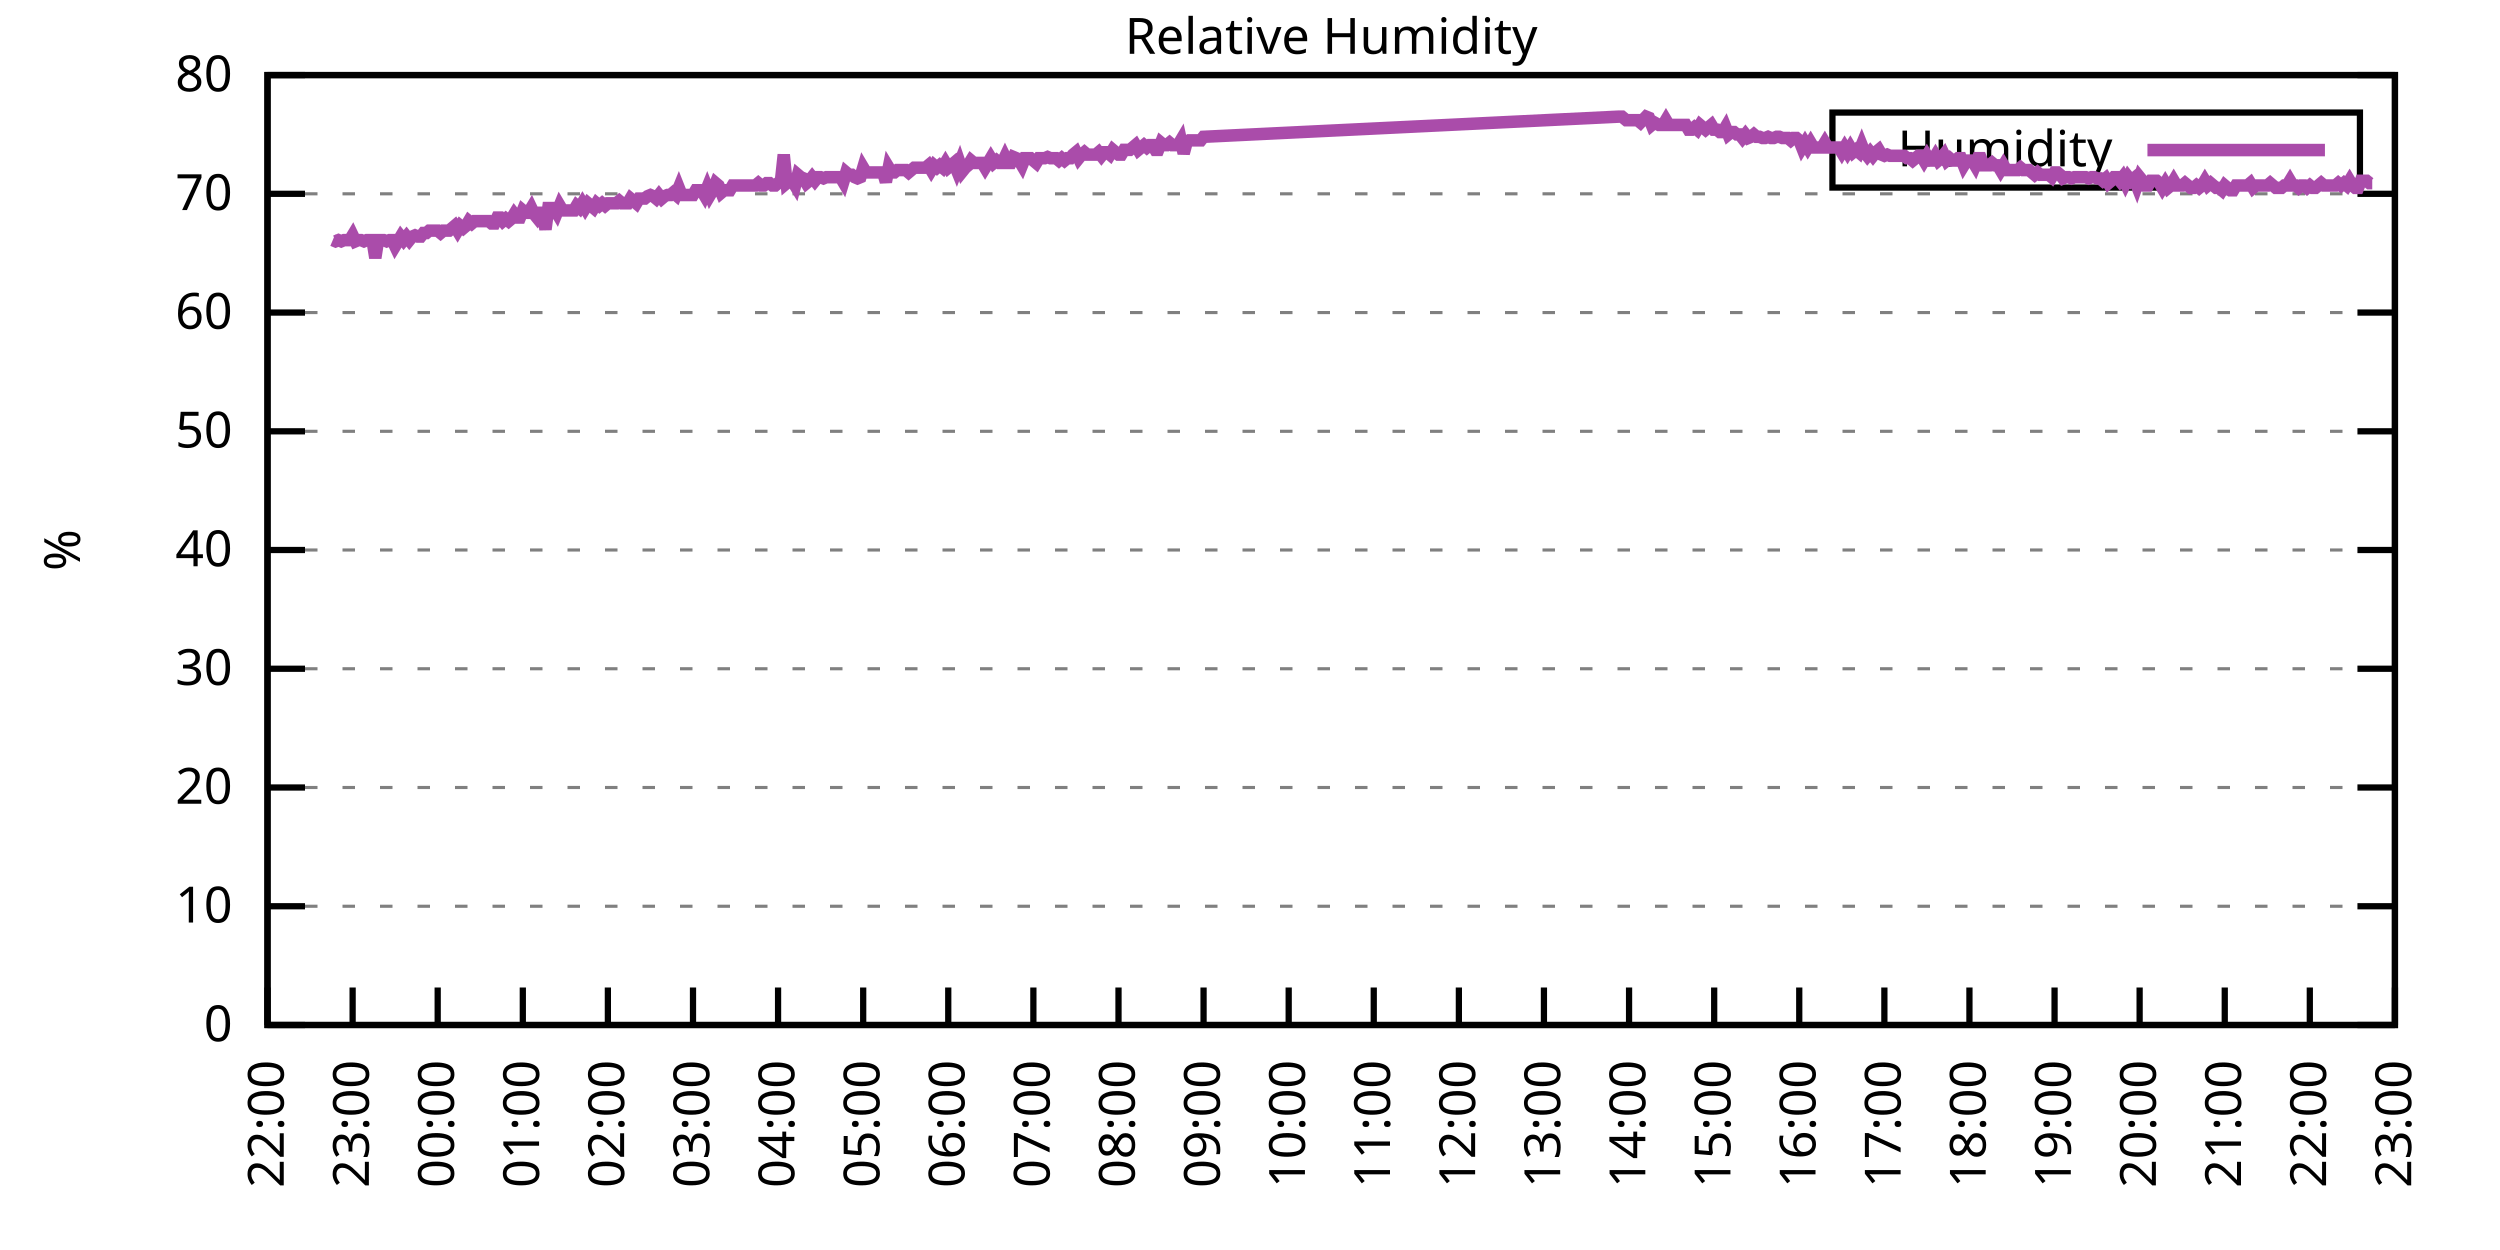
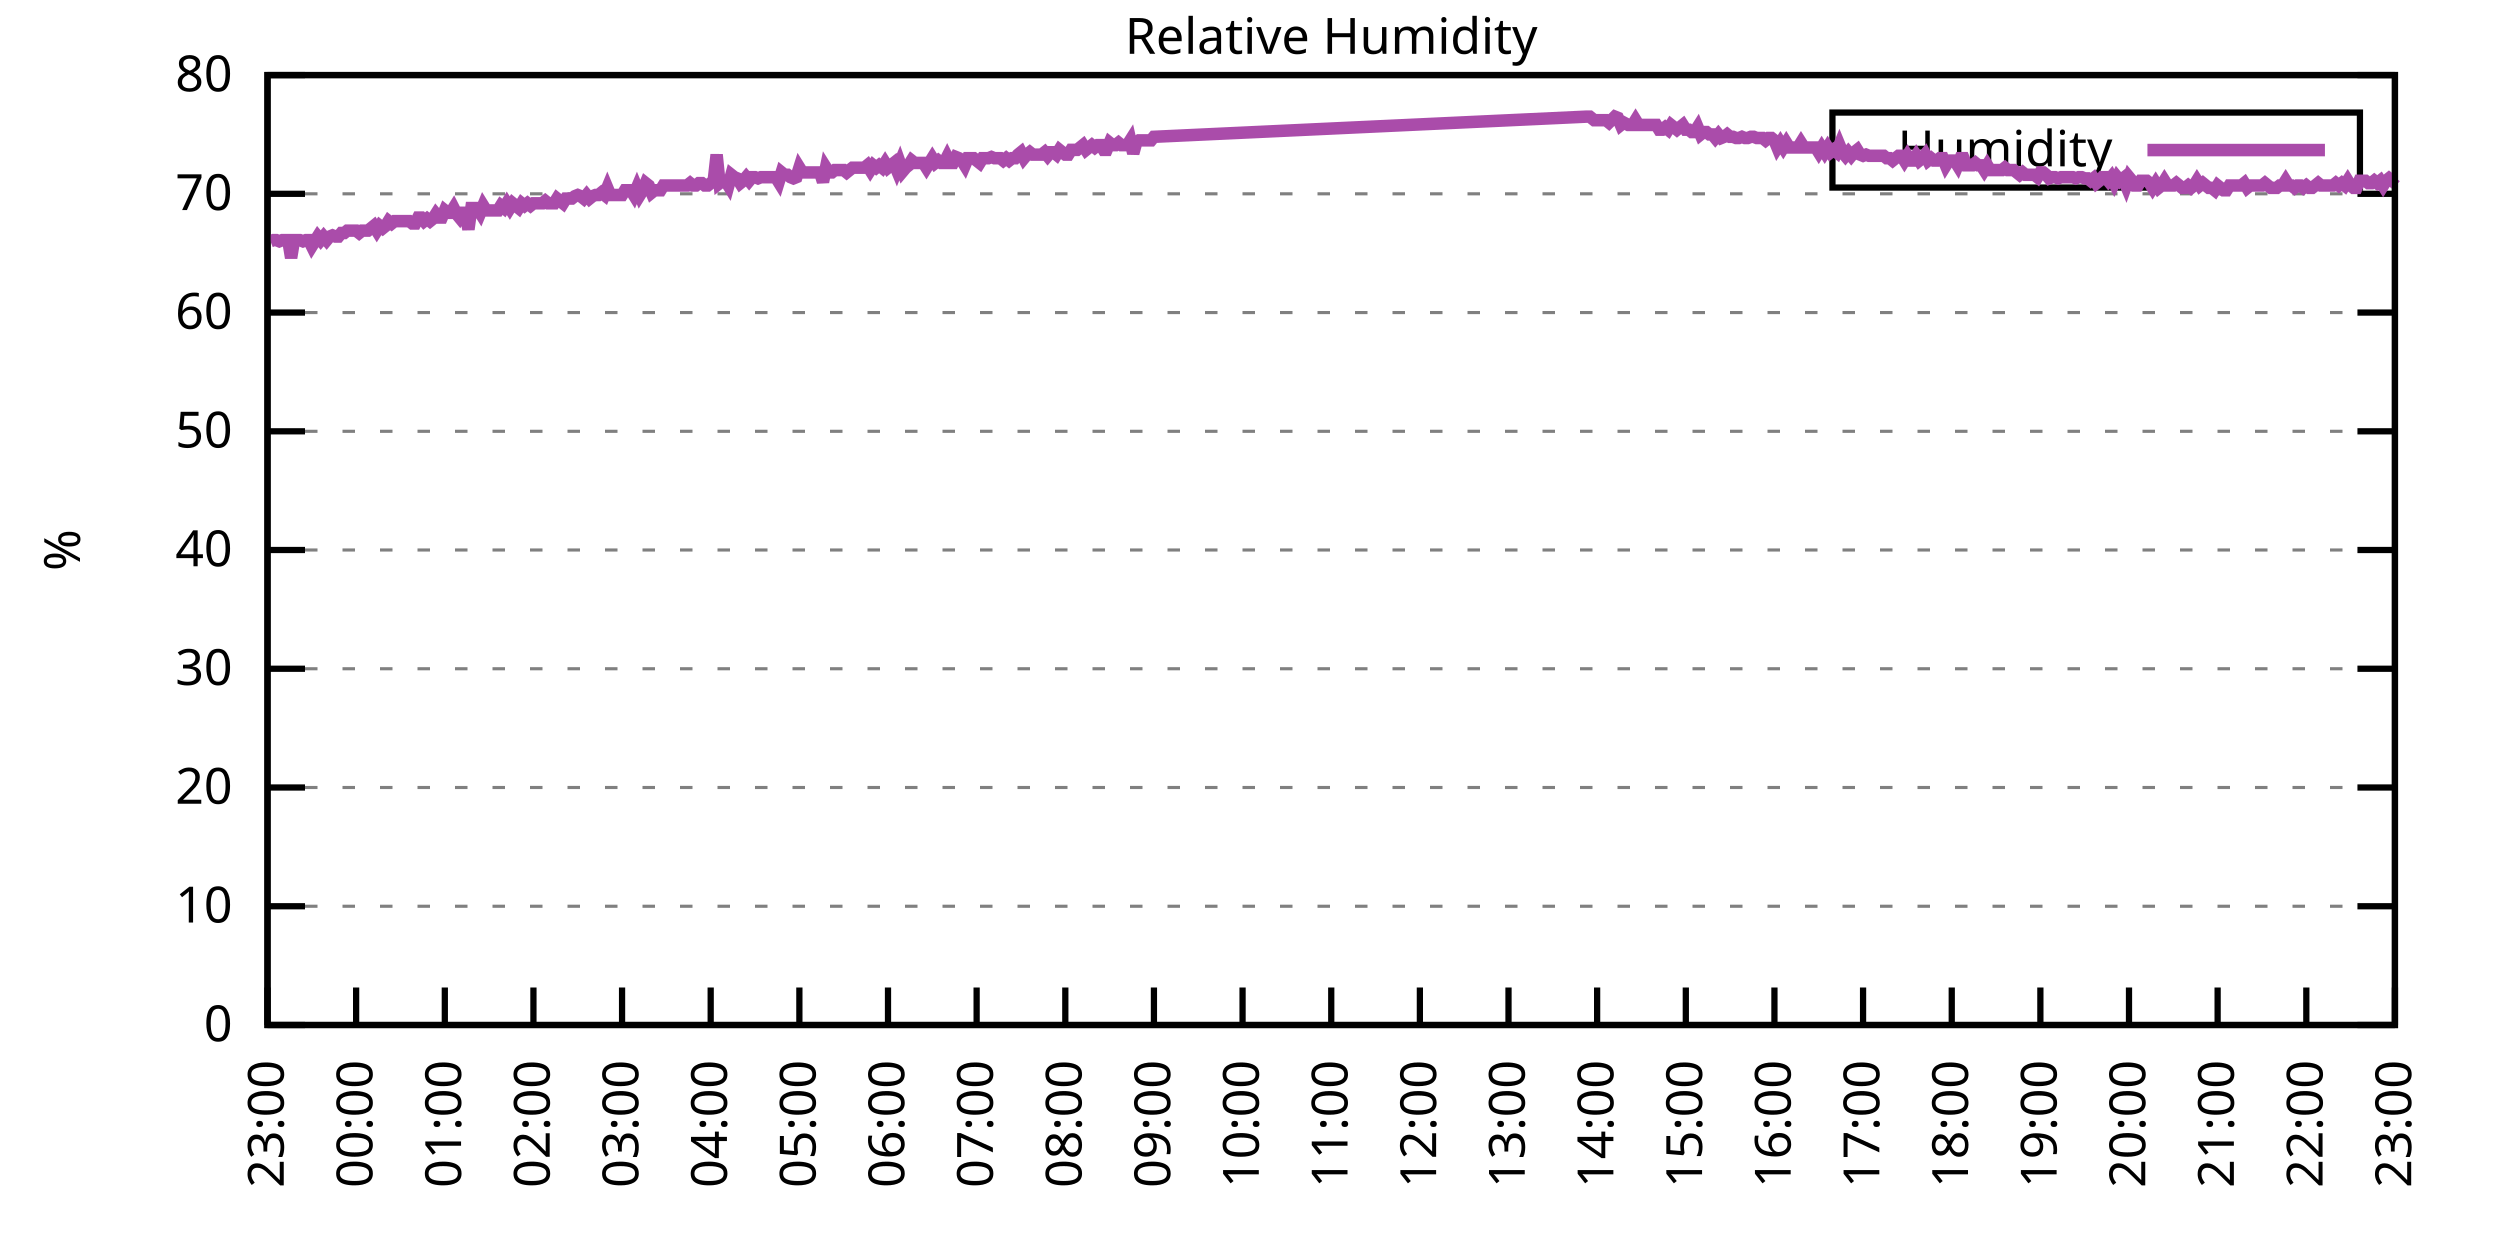
<svg xmlns="http://www.w3.org/2000/svg" xmlns:xlink="http://www.w3.org/1999/xlink" width="400" height="200" viewBox="0 0 400 200">
  <g id="gnuplot_canvas">
    <rect x="0" y="0" width="400" height="200" fill="none" />
    <defs>
      <circle id="gpDot" r="0.5" stroke-width="0.5" stroke="currentColor" />
      <path id="gpPt0" stroke-width="0.333" stroke="currentColor" d="M-1,0 h2 M0,-1 v2" />
      <path id="gpPt1" stroke-width="0.333" stroke="currentColor" d="M-1,-1 L1,1 M1,-1 L-1,1" />
      <path id="gpPt2" stroke-width="0.333" stroke="currentColor" d="M-1,0 L1,0 M0,-1 L0,1 M-1,-1 L1,1 M-1,1 L1,-1" />
      <rect id="gpPt3" stroke-width="0.333" stroke="currentColor" x="-1" y="-1" width="2" height="2" />
      <rect id="gpPt4" stroke-width="0.333" stroke="currentColor" fill="currentColor" x="-1" y="-1" width="2" height="2" />
      <circle id="gpPt5" stroke-width="0.333" stroke="currentColor" cx="0" cy="0" r="1" />
      <use xlink:href="#gpPt5" id="gpPt6" fill="currentColor" stroke="none" />
      <path id="gpPt7" stroke-width="0.333" stroke="currentColor" d="M0,-1.33 L-1.33,0.67 L1.33,0.67 z" />
      <use xlink:href="#gpPt7" id="gpPt8" fill="currentColor" stroke="none" />
      <use xlink:href="#gpPt7" id="gpPt9" stroke="currentColor" transform="rotate(180)" />
      <use xlink:href="#gpPt9" id="gpPt10" fill="currentColor" stroke="none" />
      <use xlink:href="#gpPt3" id="gpPt11" stroke="currentColor" transform="rotate(45)" />
      <use xlink:href="#gpPt11" id="gpPt12" fill="currentColor" stroke="none" />
      <path id="gpPt13" stroke-width="0.333" stroke="currentColor" d="M0,1.330 L1.265,0.411 L0.782,-1.067 L-0.782,-1.076 L-1.265,0.411 z" />
      <use xlink:href="#gpPt13" id="gpPt14" fill="currentColor" stroke="none" />
      <filter id="textbox" filterUnits="objectBoundingBox" x="0" y="0" height="1" width="1">
        <feFlood flood-color="white" flood-opacity="1" result="bgnd" />
        <feComposite in="SourceGraphic" in2="bgnd" operator="atop" />
      </filter>
      <filter id="greybox" filterUnits="objectBoundingBox" x="0" y="0" height="1" width="1">
        <feFlood flood-color="lightgrey" flood-opacity="1" result="grey" />
        <feComposite in="SourceGraphic" in2="grey" operator="atop" />
      </filter>
    </defs>
    <g fill="none" color="white" stroke="currentColor" stroke-width="1.00" stroke-linecap="butt" stroke-linejoin="miter">
</g>
    <g fill="none" color="black" stroke="currentColor" stroke-width="1.00" stroke-linecap="butt" stroke-linejoin="miter">
      <g stroke="none" shape-rendering="crispEdges">
        <polygon fill="rgb(255, 255, 255)" points="42.80,164.00 383.18,164.00 383.18,12.02 42.80,12.02 " />
      </g>
    </g>
    <g fill="none" color="black" stroke="currentColor" stroke-width="1.00" stroke-linecap="butt" stroke-linejoin="miter">
</g>
    <g fill="none" color="black" stroke="black" stroke-width="0.50" stroke-linecap="butt" stroke-linejoin="miter">
</g>
    <g fill="none" color="gray" stroke="currentColor" stroke-width="0.50" stroke-linecap="butt" stroke-linejoin="miter">
      <path stroke="gray" stroke-dasharray="2,4" class="gridline" d="M42.80,164.00 L383.19,164.00  " />
    </g>
    <g fill="none" color="gray" stroke="gray" stroke-width="1.00" stroke-linecap="butt" stroke-linejoin="miter">
</g>
    <g fill="none" color="black" stroke="currentColor" stroke-width="1.00" stroke-linecap="butt" stroke-linejoin="miter">
      <path stroke="black" d="M42.80,164.00 L48.80,164.00 M383.19,164.00 L377.19,164.00  " />
      <g transform="translate(37.20,166.60)" stroke="none" fill="black" font-family="Sans" font-size="8.00" text-anchor="end">
        <text>
          <tspan font-family="Sans"> 0</tspan>
        </text>
      </g>
    </g>
    <g fill="none" color="black" stroke="currentColor" stroke-width="1.00" stroke-linecap="butt" stroke-linejoin="miter">
</g>
    <g fill="none" color="black" stroke="black" stroke-width="0.50" stroke-linecap="butt" stroke-linejoin="miter">
</g>
    <g fill="none" color="gray" stroke="currentColor" stroke-width="0.50" stroke-linecap="butt" stroke-linejoin="miter">
      <path stroke="gray" stroke-dasharray="2,4" class="gridline" d="M42.80,145.00 L383.19,145.00  " />
    </g>
    <g fill="none" color="gray" stroke="gray" stroke-width="1.00" stroke-linecap="butt" stroke-linejoin="miter">
</g>
    <g fill="none" color="black" stroke="currentColor" stroke-width="1.00" stroke-linecap="butt" stroke-linejoin="miter">
      <path stroke="black" d="M42.80,145.00 L48.80,145.00 M383.19,145.00 L377.19,145.00  " />
      <g transform="translate(37.20,147.60)" stroke="none" fill="black" font-family="Sans" font-size="8.00" text-anchor="end">
        <text>
          <tspan font-family="Sans"> 10</tspan>
        </text>
      </g>
    </g>
    <g fill="none" color="black" stroke="currentColor" stroke-width="1.00" stroke-linecap="butt" stroke-linejoin="miter">
</g>
    <g fill="none" color="black" stroke="black" stroke-width="0.50" stroke-linecap="butt" stroke-linejoin="miter">
</g>
    <g fill="none" color="gray" stroke="currentColor" stroke-width="0.50" stroke-linecap="butt" stroke-linejoin="miter">
      <path stroke="gray" stroke-dasharray="2,4" class="gridline" d="M42.80,126.00 L383.19,126.00  " />
    </g>
    <g fill="none" color="gray" stroke="gray" stroke-width="1.00" stroke-linecap="butt" stroke-linejoin="miter">
</g>
    <g fill="none" color="black" stroke="currentColor" stroke-width="1.00" stroke-linecap="butt" stroke-linejoin="miter">
      <path stroke="black" d="M42.80,126.00 L48.80,126.00 M383.19,126.00 L377.19,126.00  " />
      <g transform="translate(37.20,128.60)" stroke="none" fill="black" font-family="Sans" font-size="8.00" text-anchor="end">
        <text>
          <tspan font-family="Sans"> 20</tspan>
        </text>
      </g>
    </g>
    <g fill="none" color="black" stroke="currentColor" stroke-width="1.00" stroke-linecap="butt" stroke-linejoin="miter">
</g>
    <g fill="none" color="black" stroke="black" stroke-width="0.50" stroke-linecap="butt" stroke-linejoin="miter">
</g>
    <g fill="none" color="gray" stroke="currentColor" stroke-width="0.50" stroke-linecap="butt" stroke-linejoin="miter">
      <path stroke="gray" stroke-dasharray="2,4" class="gridline" d="M42.80,107.00 L383.19,107.00  " />
    </g>
    <g fill="none" color="gray" stroke="gray" stroke-width="1.00" stroke-linecap="butt" stroke-linejoin="miter">
</g>
    <g fill="none" color="black" stroke="currentColor" stroke-width="1.00" stroke-linecap="butt" stroke-linejoin="miter">
      <path stroke="black" d="M42.80,107.00 L48.80,107.00 M383.19,107.00 L377.19,107.00  " />
      <g transform="translate(37.20,109.60)" stroke="none" fill="black" font-family="Sans" font-size="8.00" text-anchor="end">
        <text>
          <tspan font-family="Sans"> 30</tspan>
        </text>
      </g>
    </g>
    <g fill="none" color="black" stroke="currentColor" stroke-width="1.00" stroke-linecap="butt" stroke-linejoin="miter">
</g>
    <g fill="none" color="black" stroke="black" stroke-width="0.50" stroke-linecap="butt" stroke-linejoin="miter">
</g>
    <g fill="none" color="gray" stroke="currentColor" stroke-width="0.50" stroke-linecap="butt" stroke-linejoin="miter">
      <path stroke="gray" stroke-dasharray="2,4" class="gridline" d="M42.80,88.00 L383.19,88.00  " />
    </g>
    <g fill="none" color="gray" stroke="gray" stroke-width="1.00" stroke-linecap="butt" stroke-linejoin="miter">
</g>
    <g fill="none" color="black" stroke="currentColor" stroke-width="1.00" stroke-linecap="butt" stroke-linejoin="miter">
      <path stroke="black" d="M42.80,88.00 L48.80,88.00 M383.19,88.00 L377.19,88.00  " />
      <g transform="translate(37.20,90.60)" stroke="none" fill="black" font-family="Sans" font-size="8.00" text-anchor="end">
        <text>
          <tspan font-family="Sans"> 40</tspan>
        </text>
      </g>
    </g>
    <g fill="none" color="black" stroke="currentColor" stroke-width="1.00" stroke-linecap="butt" stroke-linejoin="miter">
</g>
    <g fill="none" color="black" stroke="black" stroke-width="0.50" stroke-linecap="butt" stroke-linejoin="miter">
</g>
    <g fill="none" color="gray" stroke="currentColor" stroke-width="0.50" stroke-linecap="butt" stroke-linejoin="miter">
      <path stroke="gray" stroke-dasharray="2,4" class="gridline" d="M42.80,69.01 L383.19,69.01  " />
    </g>
    <g fill="none" color="gray" stroke="gray" stroke-width="1.00" stroke-linecap="butt" stroke-linejoin="miter">
</g>
    <g fill="none" color="black" stroke="currentColor" stroke-width="1.00" stroke-linecap="butt" stroke-linejoin="miter">
      <path stroke="black" d="M42.80,69.01 L48.80,69.01 M383.19,69.01 L377.19,69.01  " />
      <g transform="translate(37.20,71.61)" stroke="none" fill="black" font-family="Sans" font-size="8.00" text-anchor="end">
        <text>
          <tspan font-family="Sans"> 50</tspan>
        </text>
      </g>
    </g>
    <g fill="none" color="black" stroke="currentColor" stroke-width="1.00" stroke-linecap="butt" stroke-linejoin="miter">
</g>
    <g fill="none" color="black" stroke="black" stroke-width="0.50" stroke-linecap="butt" stroke-linejoin="miter">
</g>
    <g fill="none" color="gray" stroke="currentColor" stroke-width="0.50" stroke-linecap="butt" stroke-linejoin="miter">
      <path stroke="gray" stroke-dasharray="2,4" class="gridline" d="M42.80,50.01 L383.19,50.01  " />
    </g>
    <g fill="none" color="gray" stroke="gray" stroke-width="1.00" stroke-linecap="butt" stroke-linejoin="miter">
</g>
    <g fill="none" color="black" stroke="currentColor" stroke-width="1.00" stroke-linecap="butt" stroke-linejoin="miter">
      <path stroke="black" d="M42.80,50.01 L48.80,50.01 M383.19,50.01 L377.19,50.01  " />
      <g transform="translate(37.20,52.61)" stroke="none" fill="black" font-family="Sans" font-size="8.00" text-anchor="end">
        <text>
          <tspan font-family="Sans"> 60</tspan>
        </text>
      </g>
    </g>
    <g fill="none" color="black" stroke="currentColor" stroke-width="1.00" stroke-linecap="butt" stroke-linejoin="miter">
</g>
    <g fill="none" color="black" stroke="black" stroke-width="0.50" stroke-linecap="butt" stroke-linejoin="miter">
</g>
    <g fill="none" color="gray" stroke="currentColor" stroke-width="0.50" stroke-linecap="butt" stroke-linejoin="miter">
      <path stroke="gray" stroke-dasharray="2,4" class="gridline" d="M42.80,31.01 L383.19,31.01  " />
    </g>
    <g fill="none" color="gray" stroke="gray" stroke-width="1.00" stroke-linecap="butt" stroke-linejoin="miter">
</g>
    <g fill="none" color="black" stroke="currentColor" stroke-width="1.00" stroke-linecap="butt" stroke-linejoin="miter">
      <path stroke="black" d="M42.80,31.01 L48.80,31.01 M383.19,31.01 L377.19,31.01  " />
      <g transform="translate(37.20,33.61)" stroke="none" fill="black" font-family="Sans" font-size="8.00" text-anchor="end">
        <text>
          <tspan font-family="Sans"> 70</tspan>
        </text>
      </g>
    </g>
    <g fill="none" color="black" stroke="currentColor" stroke-width="1.00" stroke-linecap="butt" stroke-linejoin="miter">
</g>
    <g fill="none" color="black" stroke="black" stroke-width="0.50" stroke-linecap="butt" stroke-linejoin="miter">
</g>
    <g fill="none" color="gray" stroke="currentColor" stroke-width="0.50" stroke-linecap="butt" stroke-linejoin="miter">
      <path stroke="gray" stroke-dasharray="2,4" class="gridline" d="M42.80,12.01 L383.19,12.01  " />
    </g>
    <g fill="none" color="gray" stroke="gray" stroke-width="1.00" stroke-linecap="butt" stroke-linejoin="miter">
</g>
    <g fill="none" color="black" stroke="currentColor" stroke-width="1.00" stroke-linecap="butt" stroke-linejoin="miter">
      <path stroke="black" d="M42.80,12.01 L48.80,12.01 M383.19,12.01 L377.19,12.01  " />
      <g transform="translate(37.20,14.61)" stroke="none" fill="black" font-family="Sans" font-size="8.00" text-anchor="end">
        <text>
          <tspan font-family="Sans"> 80</tspan>
        </text>
      </g>
    </g>
    <g fill="none" color="black" stroke="currentColor" stroke-width="1.00" stroke-linecap="butt" stroke-linejoin="miter">
      <path stroke="black" d="M42.80,164.00 L42.80,158.00  " />
      <g transform="translate(45.40,169.60) rotate(270.00)" stroke="none" fill="black" font-family="Sans" font-size="8.00" text-anchor="end">
        <text>
-           <tspan font-family="Sans">22:00</tspan>
-         </text>
-       </g>
-     </g>
-     <g fill="none" color="black" stroke="currentColor" stroke-width="1.00" stroke-linecap="butt" stroke-linejoin="miter">
-       <path stroke="black" d="M56.42,164.00 L56.42,158.00  " />
-       <g transform="translate(59.02,169.60) rotate(270.00)" stroke="none" fill="black" font-family="Sans" font-size="8.00" text-anchor="end">
-         <text>
          <tspan font-family="Sans">23:00</tspan>
        </text>
      </g>
    </g>
    <g fill="none" color="black" stroke="currentColor" stroke-width="1.00" stroke-linecap="butt" stroke-linejoin="miter">
-       <path stroke="black" d="M70.03,164.00 L70.03,158.00  " />
-       <g transform="translate(72.63,169.60) rotate(270.00)" stroke="none" fill="black" font-family="Sans" font-size="8.00" text-anchor="end">
+       <path stroke="black" d="M56.98,164.00 L56.98,158.00  " />
+       <g transform="translate(59.58,169.60) rotate(270.00)" stroke="none" fill="black" font-family="Sans" font-size="8.00" text-anchor="end">
        <text>
          <tspan font-family="Sans">00:00</tspan>
        </text>
      </g>
    </g>
    <g fill="none" color="black" stroke="currentColor" stroke-width="1.00" stroke-linecap="butt" stroke-linejoin="miter">
-       <path stroke="black" d="M83.65,164.00 L83.65,158.00  " />
-       <g transform="translate(86.25,169.60) rotate(270.00)" stroke="none" fill="black" font-family="Sans" font-size="8.00" text-anchor="end">
+       <path stroke="black" d="M71.17,164.00 L71.17,158.00  " />
+       <g transform="translate(73.77,169.60) rotate(270.00)" stroke="none" fill="black" font-family="Sans" font-size="8.00" text-anchor="end">
        <text>
          <tspan font-family="Sans">01:00</tspan>
        </text>
      </g>
    </g>
    <g fill="none" color="black" stroke="currentColor" stroke-width="1.00" stroke-linecap="butt" stroke-linejoin="miter">
-       <path stroke="black" d="M97.26,164.00 L97.26,158.00  " />
-       <g transform="translate(99.86,169.60) rotate(270.00)" stroke="none" fill="black" font-family="Sans" font-size="8.00" text-anchor="end">
+       <path stroke="black" d="M85.35,164.00 L85.35,158.00  " />
+       <g transform="translate(87.95,169.60) rotate(270.00)" stroke="none" fill="black" font-family="Sans" font-size="8.00" text-anchor="end">
        <text>
          <tspan font-family="Sans">02:00</tspan>
        </text>
      </g>
    </g>
    <g fill="none" color="black" stroke="currentColor" stroke-width="1.00" stroke-linecap="butt" stroke-linejoin="miter">
-       <path stroke="black" d="M110.88,164.00 L110.88,158.00  " />
-       <g transform="translate(113.48,169.60) rotate(270.00)" stroke="none" fill="black" font-family="Sans" font-size="8.00" text-anchor="end">
+       <path stroke="black" d="M99.53,164.00 L99.53,158.00  " />
+       <g transform="translate(102.13,169.60) rotate(270.00)" stroke="none" fill="black" font-family="Sans" font-size="8.00" text-anchor="end">
        <text>
          <tspan font-family="Sans">03:00</tspan>
        </text>
      </g>
    </g>
    <g fill="none" color="black" stroke="currentColor" stroke-width="1.00" stroke-linecap="butt" stroke-linejoin="miter">
-       <path stroke="black" d="M124.49,164.00 L124.49,158.00  " />
-       <g transform="translate(127.09,169.60) rotate(270.00)" stroke="none" fill="black" font-family="Sans" font-size="8.00" text-anchor="end">
+       <path stroke="black" d="M113.71,164.00 L113.71,158.00  " />
+       <g transform="translate(116.31,169.60) rotate(270.00)" stroke="none" fill="black" font-family="Sans" font-size="8.00" text-anchor="end">
        <text>
          <tspan font-family="Sans">04:00</tspan>
        </text>
      </g>
    </g>
    <g fill="none" color="black" stroke="currentColor" stroke-width="1.00" stroke-linecap="butt" stroke-linejoin="miter">
-       <path stroke="black" d="M138.11,164.00 L138.11,158.00  " />
-       <g transform="translate(140.71,169.60) rotate(270.00)" stroke="none" fill="black" font-family="Sans" font-size="8.00" text-anchor="end">
+       <path stroke="black" d="M127.90,164.00 L127.90,158.00  " />
+       <g transform="translate(130.50,169.60) rotate(270.00)" stroke="none" fill="black" font-family="Sans" font-size="8.00" text-anchor="end">
        <text>
          <tspan font-family="Sans">05:00</tspan>
        </text>
      </g>
    </g>
    <g fill="none" color="black" stroke="currentColor" stroke-width="1.00" stroke-linecap="butt" stroke-linejoin="miter">
-       <path stroke="black" d="M151.72,164.00 L151.72,158.00  " />
-       <g transform="translate(154.32,169.60) rotate(270.00)" stroke="none" fill="black" font-family="Sans" font-size="8.00" text-anchor="end">
+       <path stroke="black" d="M142.08,164.00 L142.08,158.00  " />
+       <g transform="translate(144.68,169.60) rotate(270.00)" stroke="none" fill="black" font-family="Sans" font-size="8.00" text-anchor="end">
        <text>
          <tspan font-family="Sans">06:00</tspan>
        </text>
      </g>
    </g>
    <g fill="none" color="black" stroke="currentColor" stroke-width="1.00" stroke-linecap="butt" stroke-linejoin="miter">
-       <path stroke="black" d="M165.34,164.00 L165.34,158.00  " />
-       <g transform="translate(167.94,169.60) rotate(270.00)" stroke="none" fill="black" font-family="Sans" font-size="8.00" text-anchor="end">
+       <path stroke="black" d="M156.26,164.00 L156.26,158.00  " />
+       <g transform="translate(158.86,169.60) rotate(270.00)" stroke="none" fill="black" font-family="Sans" font-size="8.00" text-anchor="end">
        <text>
          <tspan font-family="Sans">07:00</tspan>
        </text>
      </g>
    </g>
    <g fill="none" color="black" stroke="currentColor" stroke-width="1.00" stroke-linecap="butt" stroke-linejoin="miter">
-       <path stroke="black" d="M178.96,164.00 L178.96,158.00  " />
-       <g transform="translate(181.56,169.60) rotate(270.00)" stroke="none" fill="black" font-family="Sans" font-size="8.00" text-anchor="end">
+       <path stroke="black" d="M170.45,164.00 L170.45,158.00  " />
+       <g transform="translate(173.05,169.60) rotate(270.00)" stroke="none" fill="black" font-family="Sans" font-size="8.00" text-anchor="end">
        <text>
          <tspan font-family="Sans">08:00</tspan>
        </text>
      </g>
    </g>
    <g fill="none" color="black" stroke="currentColor" stroke-width="1.00" stroke-linecap="butt" stroke-linejoin="miter">
-       <path stroke="black" d="M192.57,164.00 L192.57,158.00  " />
-       <g transform="translate(195.17,169.60) rotate(270.00)" stroke="none" fill="black" font-family="Sans" font-size="8.00" text-anchor="end">
+       <path stroke="black" d="M184.63,164.00 L184.63,158.00  " />
+       <g transform="translate(187.23,169.60) rotate(270.00)" stroke="none" fill="black" font-family="Sans" font-size="8.00" text-anchor="end">
        <text>
          <tspan font-family="Sans">09:00</tspan>
        </text>
      </g>
    </g>
    <g fill="none" color="black" stroke="currentColor" stroke-width="1.00" stroke-linecap="butt" stroke-linejoin="miter">
-       <path stroke="black" d="M206.19,164.00 L206.19,158.00  " />
-       <g transform="translate(208.79,169.60) rotate(270.00)" stroke="none" fill="black" font-family="Sans" font-size="8.00" text-anchor="end">
+       <path stroke="black" d="M198.81,164.00 L198.81,158.00  " />
+       <g transform="translate(201.41,169.60) rotate(270.00)" stroke="none" fill="black" font-family="Sans" font-size="8.00" text-anchor="end">
        <text>
          <tspan font-family="Sans">10:00</tspan>
        </text>
      </g>
    </g>
    <g fill="none" color="black" stroke="currentColor" stroke-width="1.00" stroke-linecap="butt" stroke-linejoin="miter">
-       <path stroke="black" d="M219.80,164.00 L219.80,158.00  " />
-       <g transform="translate(222.40,169.60) rotate(270.00)" stroke="none" fill="black" font-family="Sans" font-size="8.00" text-anchor="end">
+       <path stroke="black" d="M213.00,164.00 L213.00,158.00  " />
+       <g transform="translate(215.60,169.60) rotate(270.00)" stroke="none" fill="black" font-family="Sans" font-size="8.00" text-anchor="end">
        <text>
          <tspan font-family="Sans">11:00</tspan>
        </text>
      </g>
    </g>
    <g fill="none" color="black" stroke="currentColor" stroke-width="1.00" stroke-linecap="butt" stroke-linejoin="miter">
-       <path stroke="black" d="M233.42,164.00 L233.42,158.00  " />
-       <g transform="translate(236.02,169.60) rotate(270.00)" stroke="none" fill="black" font-family="Sans" font-size="8.00" text-anchor="end">
+       <path stroke="black" d="M227.18,164.00 L227.18,158.00  " />
+       <g transform="translate(229.78,169.60) rotate(270.00)" stroke="none" fill="black" font-family="Sans" font-size="8.00" text-anchor="end">
        <text>
          <tspan font-family="Sans">12:00</tspan>
        </text>
      </g>
    </g>
    <g fill="none" color="black" stroke="currentColor" stroke-width="1.00" stroke-linecap="butt" stroke-linejoin="miter">
-       <path stroke="black" d="M247.03,164.00 L247.03,158.00  " />
-       <g transform="translate(249.63,169.60) rotate(270.00)" stroke="none" fill="black" font-family="Sans" font-size="8.00" text-anchor="end">
+       <path stroke="black" d="M241.36,164.00 L241.36,158.00  " />
+       <g transform="translate(243.96,169.60) rotate(270.00)" stroke="none" fill="black" font-family="Sans" font-size="8.00" text-anchor="end">
        <text>
          <tspan font-family="Sans">13:00</tspan>
        </text>
      </g>
    </g>
    <g fill="none" color="black" stroke="currentColor" stroke-width="1.00" stroke-linecap="butt" stroke-linejoin="miter">
-       <path stroke="black" d="M260.65,164.00 L260.65,158.00  " />
-       <g transform="translate(263.25,169.60) rotate(270.00)" stroke="none" fill="black" font-family="Sans" font-size="8.00" text-anchor="end">
+       <path stroke="black" d="M255.54,164.00 L255.54,158.00  " />
+       <g transform="translate(258.14,169.60) rotate(270.00)" stroke="none" fill="black" font-family="Sans" font-size="8.00" text-anchor="end">
        <text>
          <tspan font-family="Sans">14:00</tspan>
        </text>
      </g>
    </g>
    <g fill="none" color="black" stroke="currentColor" stroke-width="1.00" stroke-linecap="butt" stroke-linejoin="miter">
-       <path stroke="black" d="M274.27,164.00 L274.27,158.00  " />
-       <g transform="translate(276.87,169.60) rotate(270.00)" stroke="none" fill="black" font-family="Sans" font-size="8.00" text-anchor="end">
+       <path stroke="black" d="M269.73,164.00 L269.73,158.00  " />
+       <g transform="translate(272.33,169.60) rotate(270.00)" stroke="none" fill="black" font-family="Sans" font-size="8.00" text-anchor="end">
        <text>
          <tspan font-family="Sans">15:00</tspan>
        </text>
      </g>
    </g>
    <g fill="none" color="black" stroke="currentColor" stroke-width="1.00" stroke-linecap="butt" stroke-linejoin="miter">
-       <path stroke="black" d="M287.88,164.00 L287.88,158.00  " />
-       <g transform="translate(290.48,169.60) rotate(270.00)" stroke="none" fill="black" font-family="Sans" font-size="8.00" text-anchor="end">
+       <path stroke="black" d="M283.91,164.00 L283.91,158.00  " />
+       <g transform="translate(286.51,169.60) rotate(270.00)" stroke="none" fill="black" font-family="Sans" font-size="8.00" text-anchor="end">
        <text>
          <tspan font-family="Sans">16:00</tspan>
        </text>
      </g>
    </g>
    <g fill="none" color="black" stroke="currentColor" stroke-width="1.00" stroke-linecap="butt" stroke-linejoin="miter">
-       <path stroke="black" d="M301.50,164.00 L301.50,158.00  " />
-       <g transform="translate(304.10,169.60) rotate(270.00)" stroke="none" fill="black" font-family="Sans" font-size="8.00" text-anchor="end">
+       <path stroke="black" d="M298.09,164.00 L298.09,158.00  " />
+       <g transform="translate(300.69,169.60) rotate(270.00)" stroke="none" fill="black" font-family="Sans" font-size="8.00" text-anchor="end">
        <text>
          <tspan font-family="Sans">17:00</tspan>
        </text>
      </g>
    </g>
    <g fill="none" color="black" stroke="currentColor" stroke-width="1.00" stroke-linecap="butt" stroke-linejoin="miter">
-       <path stroke="black" d="M315.11,164.00 L315.11,158.00  " />
-       <g transform="translate(317.71,169.60) rotate(270.00)" stroke="none" fill="black" font-family="Sans" font-size="8.00" text-anchor="end">
+       <path stroke="black" d="M312.28,164.00 L312.28,158.00  " />
+       <g transform="translate(314.88,169.60) rotate(270.00)" stroke="none" fill="black" font-family="Sans" font-size="8.00" text-anchor="end">
        <text>
          <tspan font-family="Sans">18:00</tspan>
        </text>
      </g>
    </g>
    <g fill="none" color="black" stroke="currentColor" stroke-width="1.00" stroke-linecap="butt" stroke-linejoin="miter">
-       <path stroke="black" d="M328.73,164.00 L328.73,158.00  " />
-       <g transform="translate(331.33,169.60) rotate(270.00)" stroke="none" fill="black" font-family="Sans" font-size="8.00" text-anchor="end">
+       <path stroke="black" d="M326.46,164.00 L326.46,158.00  " />
+       <g transform="translate(329.06,169.60) rotate(270.00)" stroke="none" fill="black" font-family="Sans" font-size="8.00" text-anchor="end">
        <text>
          <tspan font-family="Sans">19:00</tspan>
        </text>
      </g>
    </g>
    <g fill="none" color="black" stroke="currentColor" stroke-width="1.00" stroke-linecap="butt" stroke-linejoin="miter">
-       <path stroke="black" d="M342.34,164.00 L342.34,158.00  " />
-       <g transform="translate(344.94,169.60) rotate(270.00)" stroke="none" fill="black" font-family="Sans" font-size="8.00" text-anchor="end">
+       <path stroke="black" d="M340.64,164.00 L340.64,158.00  " />
+       <g transform="translate(343.24,169.60) rotate(270.00)" stroke="none" fill="black" font-family="Sans" font-size="8.00" text-anchor="end">
        <text>
          <tspan font-family="Sans">20:00</tspan>
        </text>
      </g>
    </g>
    <g fill="none" color="black" stroke="currentColor" stroke-width="1.00" stroke-linecap="butt" stroke-linejoin="miter">
-       <path stroke="black" d="M355.96,164.00 L355.96,158.00  " />
-       <g transform="translate(358.56,169.60) rotate(270.00)" stroke="none" fill="black" font-family="Sans" font-size="8.00" text-anchor="end">
+       <path stroke="black" d="M354.82,164.00 L354.82,158.00  " />
+       <g transform="translate(357.42,169.60) rotate(270.00)" stroke="none" fill="black" font-family="Sans" font-size="8.00" text-anchor="end">
        <text>
          <tspan font-family="Sans">21:00</tspan>
        </text>
      </g>
    </g>
    <g fill="none" color="black" stroke="currentColor" stroke-width="1.00" stroke-linecap="butt" stroke-linejoin="miter">
-       <path stroke="black" d="M369.57,164.00 L369.57,158.00  " />
-       <g transform="translate(372.17,169.60) rotate(270.00)" stroke="none" fill="black" font-family="Sans" font-size="8.00" text-anchor="end">
+       <path stroke="black" d="M369.01,164.00 L369.01,158.00  " />
+       <g transform="translate(371.61,169.60) rotate(270.00)" stroke="none" fill="black" font-family="Sans" font-size="8.00" text-anchor="end">
        <text>
          <tspan font-family="Sans">22:00</tspan>
        </text>
      </g>
    </g>
    <g fill="none" color="black" stroke="currentColor" stroke-width="1.00" stroke-linecap="butt" stroke-linejoin="miter">
      <path stroke="black" d="M383.19,164.00 L383.19,158.00  " />
      <g transform="translate(385.79,169.60) rotate(270.00)" stroke="none" fill="black" font-family="Sans" font-size="8.00" text-anchor="end">
        <text>
          <tspan font-family="Sans">23:00</tspan>
        </text>
      </g>
    </g>
    <g fill="none" color="black" stroke="currentColor" stroke-width="1.00" stroke-linecap="butt" stroke-linejoin="miter">
</g>
    <g fill="none" color="black" stroke="currentColor" stroke-width="1.00" stroke-linecap="butt" stroke-linejoin="miter">
      <path stroke="black" d="M42.80,12.01 L42.80,164.00 L383.19,164.00 L383.19,12.01 L42.80,12.01 Z  " />
    </g>
    <g fill="none" color="black" stroke="currentColor" stroke-width="1.00" stroke-linecap="butt" stroke-linejoin="miter">
</g>
    <g fill="none" color="black" stroke="currentColor" stroke-width="1.00" stroke-linecap="butt" stroke-linejoin="miter">
      <path stroke="black" d="M293.19,30.01 L293.19,18.01 L377.59,18.01 L377.59,30.01 L293.19,30.01 Z  " />
    </g>
    <g id="Relative_Humidity_plot_1">
      <g fill="none" color="white" stroke="black" stroke-width="2.00" stroke-linecap="butt" stroke-linejoin="miter">
</g>
      <g fill="none" color="black" stroke="currentColor" stroke-width="2.00" stroke-linecap="butt" stroke-linejoin="miter">
        <g transform="translate(337.99,26.61)" stroke="none" fill="black" font-family="Sans" font-size="8.00" text-anchor="end">
          <text>
            <tspan font-family="Sans">Humidity</tspan>
          </text>
        </g>
      </g>
      <g fill="none" color="black" stroke="currentColor" stroke-width="2.00" stroke-linecap="butt" stroke-linejoin="miter">
-         <path stroke="rgb(170,  76, 170)" d="M343.59,24.01 L371.99,24.01 M53.24,38.42 L53.69,38.61 L54.15,38.42 L54.60,38.61 L55.05,38.42 L55.51,38.42   L55.96,38.42 L56.42,37.66 L56.87,38.61 L57.32,38.42 L57.78,38.42 L58.23,38.61 L58.68,38.42 L59.14,38.42   L59.59,38.42 L60.05,41.27 L60.50,38.42 L60.95,38.42 L61.41,38.42 L61.86,38.61 L62.32,38.42 L62.77,38.42   L63.22,39.37 L63.68,38.61 L64.13,37.85 L64.58,38.42 L65.04,37.85 L65.49,38.42 L65.95,37.85 L66.40,37.66   L66.85,37.85 L67.31,37.85 L67.76,37.28 L68.22,37.28 L68.67,36.90 L69.12,36.90 L69.58,36.90 L70.03,36.90   L70.49,37.28 L70.94,36.90 L71.39,36.90 L71.85,36.90 L72.30,36.52 L72.75,36.14 L73.21,36.90 L73.66,36.14   L74.12,36.52 L74.57,36.14 L75.02,35.38 L75.48,35.76 L75.93,35.38 L76.39,35.38 L76.84,35.38 L77.29,35.38   L77.75,35.38 L78.20,35.38 L78.65,35.76 L79.11,35.76 L79.56,34.81 L80.02,34.81 L80.47,35.38 L80.92,35.00   L81.38,35.38 L81.83,35.00 L82.29,34.24 L82.74,34.81 L83.19,34.81 L83.65,33.67 L84.10,34.05 L84.55,34.05   L85.01,33.29 L85.46,34.24 L85.92,34.81 L86.37,34.05 L86.82,34.05 L87.28,36.71 L87.73,33.29 L88.19,33.29   L88.64,33.29 L89.09,34.05 L89.55,32.91 L90.00,33.67 L90.45,33.67 L90.91,33.67 L91.36,33.67 L91.82,33.67   L92.27,32.91 L92.72,33.29 L93.18,32.53 L93.63,33.29 L94.09,32.53 L94.54,32.91 L94.99,33.29 L95.45,32.53   L95.90,32.91 L96.35,32.53 L96.81,32.91 L97.26,32.53 L97.72,32.53 L98.17,32.53 L98.62,32.53 L99.08,32.15   L99.53,32.53 L99.99,32.53 L100.44,32.53 L100.89,31.77 L101.35,32.15 L101.80,32.53 L102.25,31.77 L102.71,31.77   L103.16,31.77 L103.62,31.39 L104.07,31.20 L104.52,31.39 L104.98,31.77 L105.43,31.20 L105.89,31.77 L106.34,31.39   L106.79,31.20 L107.25,31.20 L107.70,30.82 L108.15,31.20 L108.61,30.06 L109.06,31.20 L109.52,31.20 L109.97,31.20   L110.42,31.20 L110.88,31.20 L111.33,30.44 L111.79,30.44 L112.24,30.44 L112.69,31.20 L113.15,30.06 L113.60,31.20   L114.05,30.44 L114.51,29.30 L114.96,29.68 L115.42,30.82 L115.87,30.44 L116.32,30.44 L116.78,30.44 L117.23,29.68   L117.69,29.68 L118.14,29.68 L118.59,29.68 L119.05,29.68 L119.50,29.68 L119.96,29.68 L120.41,29.68 L120.86,29.68   L121.32,29.30 L121.77,29.68 L122.22,29.68 L122.68,29.30 L123.13,29.30 L123.59,29.68 L124.04,29.68 L124.49,29.30   L124.95,28.92 L125.40,24.74 L125.86,29.30 L126.31,28.92 L126.76,28.92 L127.22,29.68 L127.67,27.97 L128.12,28.35   L128.58,28.54 L129.03,29.30 L129.49,28.92 L129.94,28.35 L130.39,28.92 L130.85,28.35 L131.30,28.35 L131.76,28.54   L132.21,28.35 L132.66,28.35 L133.12,28.35 L133.57,28.35 L134.02,28.35 L134.48,28.35 L134.93,29.11 L135.39,27.59   L135.84,27.97 L136.29,27.97 L136.75,28.35 L137.20,28.54 L137.66,28.35 L138.11,26.83 L138.56,27.59 L139.02,27.59   L139.47,27.59 L139.92,27.59 L140.38,27.59 L140.83,27.59 L141.29,27.59 L141.74,29.11 L142.19,26.83 L142.65,27.59   L143.10,27.59 L143.56,27.21 L144.01,27.21 L144.46,27.21 L144.92,27.21 L145.37,27.59 L145.82,27.21 L146.28,26.83   L146.73,26.83 L147.19,26.83 L147.64,26.83 L148.09,26.83 L148.55,26.45 L149.00,27.21 L149.46,26.45 L149.91,26.83   L150.36,26.45 L150.82,26.83 L151.27,26.07 L151.72,26.83 L152.18,26.45 L152.63,26.07 L153.09,27.21 L153.54,26.07   L153.99,27.40 L154.45,26.83 L154.90,26.45 L155.36,25.69 L155.81,26.07 L156.26,26.07 L156.72,26.07 L157.17,26.07   L157.62,26.83 L158.08,26.07 L158.53,25.31 L158.99,26.07 L159.44,25.69 L159.89,26.07 L160.35,26.07 L160.80,25.12   L161.26,26.07 L161.71,26.07 L162.16,25.12 L162.62,25.31 L163.07,25.69 L163.52,26.45 L163.98,25.31 L164.43,25.31   L164.89,25.31 L165.34,25.69 L165.79,26.07 L166.25,25.31 L166.70,25.31 L167.16,25.31 L167.61,25.12 L168.06,25.31   L168.52,25.31 L168.97,25.31 L169.43,25.69 L169.88,25.31 L170.33,25.69 L170.79,25.31 L171.24,25.31 L171.69,24.74   L172.15,24.36 L172.60,25.31 L173.06,24.74 L173.51,24.36 L173.96,24.74 L174.42,24.74 L174.87,24.74 L175.33,24.74   L175.78,24.36 L176.23,24.93 L176.69,24.36 L177.14,24.36 L177.59,24.74 L178.05,23.98 L178.50,24.36 L178.96,24.74   L179.41,24.74 L179.86,23.98 L180.32,23.98 L180.77,23.98 L181.23,23.60 L181.68,23.22 L182.13,23.98 L182.59,23.60   L183.04,23.22 L183.49,23.60 L183.95,23.22 L184.40,23.22 L184.86,23.98 L185.31,23.98 L185.76,22.84 L186.22,23.22   L186.67,23.22 L187.13,22.84 L187.58,23.22 L188.03,23.22 L188.49,23.22 L188.94,22.46 L189.39,24.55 L189.85,22.84   L190.30,22.46 L190.76,22.46 L191.21,22.46 L191.66,22.46 L192.12,22.46 L192.57,21.89 L259.06,18.66 L259.51,18.66   L260.20,19.23 L261.10,19.23 L261.56,19.23 L262.01,19.23 L262.47,19.61 L263.37,18.66 L263.83,18.85 L264.28,19.99   L264.73,19.61 L265.42,19.99 L266.10,19.99 L266.55,19.23 L267.00,19.99 L267.46,19.99 L267.91,19.99 L268.59,19.99   L269.27,19.99 L269.73,19.99 L270.18,20.75 L270.63,20.75 L271.09,20.37 L271.54,20.75 L272.00,19.99 L272.45,20.37   L272.90,20.75 L273.36,20.37 L273.81,19.99 L274.27,20.75 L274.72,20.75 L275.17,21.13 L275.63,21.13 L276.08,20.37   L276.53,21.51 L276.99,21.13 L277.44,21.13 L277.90,21.51 L278.35,21.51 L278.80,22.08 L279.26,21.51 L279.71,22.08   L280.17,21.89 L280.62,21.51 L281.07,21.89 L281.53,21.89 L281.98,22.08 L282.43,22.08 L282.89,21.89 L283.34,22.08   L283.80,22.08 L284.25,21.89 L284.70,21.89 L285.16,22.08 L285.61,22.08 L286.07,22.08 L286.52,22.46 L286.97,22.08   L287.43,22.08 L287.88,22.46 L288.33,23.60 L288.79,22.84 L289.24,23.60 L289.70,22.84 L290.15,23.60 L290.60,23.60   L291.06,23.60 L291.51,23.60 L291.97,22.84 L292.42,23.60 L292.87,23.60 L293.33,23.60 L293.78,23.60 L294.23,23.60   L294.69,24.36 L295.14,23.60 L295.60,24.36 L296.05,23.60 L296.50,24.36 L296.96,23.98 L297.41,24.36 L297.87,23.22   L298.32,24.36 L298.77,24.93 L299.23,24.36 L299.68,24.93 L300.13,24.36 L300.59,23.98 L301.04,24.74 L301.50,24.93   L301.95,24.74 L302.40,24.93 L302.86,24.93 L303.31,24.93 L303.77,24.93 L304.22,24.93 L304.67,24.93 L305.13,25.31   L305.58,25.31 L306.03,25.69 L306.49,25.31 L306.94,24.93 L307.40,24.93 L307.85,25.69 L308.30,24.93 L308.76,25.69   L309.21,25.69 L309.67,24.93 L310.12,25.69 L310.57,25.31 L311.03,24.74 L311.48,25.69 L311.94,25.31 L312.39,25.69   L312.84,25.69 L313.30,25.31 L313.75,25.31 L314.20,26.45 L314.66,25.69 L315.11,25.69 L315.57,25.69 L316.02,26.45   L316.47,25.31 L316.93,25.31 L317.38,26.45 L317.84,26.45 L318.29,26.45 L318.74,26.07 L319.20,26.45 L319.65,26.45   L320.10,27.21 L320.56,26.45 L321.01,27.21 L321.47,27.21 L321.92,27.21 L322.37,27.21 L322.83,27.21 L323.28,26.83   L323.74,27.21 L324.19,27.21 L324.64,27.21 L325.10,27.59 L325.55,27.97 L326.00,27.59 L326.46,27.97 L326.91,27.97   L327.37,27.97 L327.82,27.97 L328.27,28.35 L328.73,27.59 L329.18,27.59 L329.64,27.97 L330.09,28.54 L330.54,28.35   L331.00,28.35 L331.45,28.54 L331.90,28.35 L332.36,28.35 L332.81,28.35 L333.27,28.35 L333.72,28.35 L334.17,28.54   L334.63,28.35 L335.08,28.35 L335.54,28.54 L335.99,28.54 L336.44,28.92 L336.90,28.54 L337.35,29.30 L337.80,28.92   L338.26,28.35 L338.71,28.35 L339.17,28.92 L339.62,28.35 L340.07,29.30 L340.53,28.35 L340.98,28.92 L341.44,28.54   L341.89,29.68 L342.34,28.35 L342.80,28.92 L343.25,29.68 L343.70,29.68 L344.16,28.92 L344.61,28.92 L345.07,28.92   L345.52,29.30 L345.97,30.06 L346.43,29.30 L346.88,30.06 L347.34,29.68 L347.79,28.92 L348.24,29.68 L348.70,29.68   L349.15,29.68 L349.60,29.30 L350.06,29.68 L350.51,30.06 L350.97,30.06 L351.42,29.68 L351.87,30.06 L352.33,29.68   L352.78,28.92 L353.24,29.68 L353.69,29.30 L354.14,29.68 L354.60,30.06 L355.05,30.06 L355.50,30.44 L355.96,29.68   L356.41,30.06 L356.87,30.44 L357.32,30.44 L357.77,29.68 L358.23,29.68 L358.68,29.68 L359.14,29.68 L359.59,29.68   L360.04,29.30 L360.50,30.06 L360.95,29.68 L361.41,29.68 L361.86,29.68 L362.31,29.68 L362.77,29.68 L363.22,29.30   L363.67,29.68 L364.13,30.06 L364.58,30.06 L365.04,30.06 L365.49,29.68 L365.94,29.68 L366.40,28.92 L366.85,29.68   L367.31,29.68 L367.76,30.06 L368.21,29.68 L368.67,29.68 L369.12,30.06 L369.57,29.68 L370.03,30.06 L370.48,30.06   L370.94,29.68 L371.39,29.30 L371.84,29.68 L372.30,29.68 L372.75,29.68 L373.21,29.68 L373.66,29.68 L374.11,29.30   L374.57,29.68 L375.02,29.30 L375.47,29.68 L375.93,28.92 L376.38,29.68 L376.84,30.06 L377.29,30.06 L377.74,28.92   L378.20,28.92 L378.65,28.92 L379.11,29.30 L379.56,29.30  " />
+         <path stroke="rgb(170,  76, 170)" d="M343.59,24.01 L371.99,24.01 M43.27,38.61 L43.75,38.42 L44.22,38.42 L44.69,38.61 L45.16,38.42 L45.64,38.42   L46.11,38.42 L46.58,41.27 L47.05,38.42 L47.53,38.42 L48.00,38.42 L48.47,38.61 L48.95,38.42 L49.42,38.42   L49.89,39.37 L50.36,38.61 L50.84,37.85 L51.31,38.42 L51.78,37.85 L52.26,38.42 L52.73,37.85 L53.20,37.66   L53.67,37.85 L54.15,37.85 L54.62,37.28 L55.09,37.28 L55.56,36.90 L56.04,36.90 L56.51,36.90 L56.98,36.90   L57.46,37.28 L57.93,36.90 L58.40,36.90 L58.87,36.90 L59.35,36.52 L59.82,36.14 L60.29,36.90 L60.77,36.14   L61.24,36.52 L61.71,36.14 L62.18,35.38 L62.66,35.76 L63.13,35.38 L63.60,35.38 L64.07,35.38 L64.55,35.38   L65.02,35.38 L65.49,35.38 L65.97,35.76 L66.44,35.76 L66.91,34.81 L67.38,34.81 L67.86,35.38 L68.33,35.00   L68.80,35.38 L69.27,35.00 L69.75,34.24 L70.22,34.81 L70.69,34.81 L71.17,33.67 L71.64,34.05 L72.11,34.05   L72.58,33.29 L73.06,34.24 L73.53,34.81 L74.00,34.05 L74.48,34.05 L74.95,36.71 L75.42,33.29 L75.89,33.29   L76.37,33.29 L76.84,34.05 L77.31,32.91 L77.78,33.67 L78.26,33.67 L78.73,33.67 L79.20,33.67 L79.68,33.67   L80.15,32.91 L80.62,33.29 L81.09,32.53 L81.57,33.29 L82.04,32.53 L82.51,32.91 L82.98,33.29 L83.46,32.53   L83.93,32.91 L84.40,32.53 L84.88,32.91 L85.35,32.53 L85.82,32.53 L86.29,32.53 L86.77,32.53 L87.24,32.15   L87.71,32.53 L88.19,32.53 L88.66,32.53 L89.13,31.77 L89.60,32.15 L90.08,32.53 L90.55,31.77 L91.02,31.77   L91.49,31.77 L91.97,31.39 L92.44,31.20 L92.91,31.39 L93.39,31.77 L93.86,31.20 L94.33,31.77 L94.80,31.39   L95.28,31.20 L95.75,31.20 L96.22,30.82 L96.70,31.20 L97.17,30.06 L97.64,31.20 L98.11,31.20 L98.59,31.20   L99.06,31.20 L99.53,31.20 L100.00,30.44 L100.48,30.44 L100.95,30.44 L101.42,31.20 L101.90,30.06 L102.37,31.20   L102.84,30.44 L103.31,29.30 L103.79,29.68 L104.26,30.82 L104.73,30.44 L105.20,30.44 L105.68,30.44 L106.15,29.68   L106.62,29.68 L107.10,29.68 L107.57,29.68 L108.04,29.68 L108.51,29.68 L108.99,29.68 L109.46,29.68 L109.93,29.68   L110.41,29.30 L110.88,29.68 L111.35,29.68 L111.82,29.30 L112.30,29.30 L112.77,29.68 L113.24,29.68 L113.71,29.30   L114.19,28.92 L114.66,24.74 L115.13,29.30 L115.61,28.92 L116.08,28.92 L116.55,29.68 L117.02,27.97 L117.50,28.35   L117.97,28.54 L118.44,29.30 L118.91,28.92 L119.39,28.35 L119.86,28.92 L120.33,28.35 L120.81,28.35 L121.28,28.54   L121.75,28.35 L122.22,28.35 L122.70,28.35 L123.17,28.35 L123.64,28.35 L124.12,28.35 L124.59,29.11 L125.06,27.59   L125.53,27.97 L126.01,27.97 L126.48,28.35 L126.95,28.54 L127.42,28.35 L127.90,26.83 L128.37,27.59 L128.84,27.59   L129.32,27.59 L129.79,27.59 L130.26,27.59 L130.73,27.59 L131.21,27.59 L131.68,29.11 L132.15,26.83 L132.63,27.59   L133.10,27.59 L133.57,27.21 L134.04,27.21 L134.52,27.21 L134.99,27.21 L135.46,27.59 L135.93,27.21 L136.41,26.83   L136.88,26.83 L137.35,26.83 L137.83,26.83 L138.30,26.83 L138.77,26.45 L139.24,27.21 L139.72,26.45 L140.19,26.83   L140.66,26.45 L141.13,26.83 L141.61,26.07 L142.08,26.83 L142.55,26.45 L143.03,26.07 L143.50,27.21 L143.97,26.07   L144.44,27.40 L144.92,26.83 L145.39,26.45 L145.86,25.69 L146.34,26.07 L146.81,26.07 L147.28,26.07 L147.75,26.07   L148.23,26.83 L148.70,26.07 L149.17,25.31 L149.64,26.07 L150.12,25.69 L150.59,26.07 L151.06,26.07 L151.54,25.12   L152.01,26.07 L152.48,26.07 L152.95,25.12 L153.43,25.31 L153.90,25.69 L154.37,26.45 L154.85,25.31 L155.32,25.31   L155.79,25.31 L156.26,25.69 L156.74,26.07 L157.21,25.31 L157.68,25.31 L158.15,25.31 L158.63,25.12 L159.10,25.31   L159.57,25.31 L160.05,25.31 L160.52,25.69 L160.99,25.31 L161.46,25.69 L161.94,25.31 L162.41,25.31 L162.88,24.74   L163.35,24.36 L163.83,25.31 L164.30,24.74 L164.77,24.36 L165.25,24.74 L165.72,24.74 L166.19,24.74 L166.66,24.74   L167.14,24.36 L167.61,24.93 L168.08,24.36 L168.56,24.36 L169.03,24.74 L169.50,23.98 L169.97,24.36 L170.45,24.74   L170.92,24.74 L171.39,23.98 L171.86,23.98 L172.34,23.98 L172.81,23.60 L173.28,23.22 L173.76,23.98 L174.23,23.60   L174.70,23.22 L175.17,23.60 L175.65,23.22 L176.12,23.22 L176.59,23.98 L177.06,23.98 L177.54,22.84 L178.01,23.22   L178.48,23.22 L178.96,22.84 L179.43,23.22 L179.90,23.22 L180.37,23.22 L180.85,22.46 L181.32,24.55 L181.79,22.84   L182.27,22.46 L182.74,22.46 L183.21,22.46 L183.68,22.46 L184.16,22.46 L184.63,21.89 L253.89,18.66 L254.36,18.66   L255.07,19.23 L256.02,19.23 L256.49,19.23 L256.96,19.23 L257.43,19.61 L258.38,18.66 L258.85,18.85 L259.33,19.99   L259.80,19.61 L260.51,19.99 L261.22,19.99 L261.69,19.23 L262.16,19.99 L262.64,19.99 L263.11,19.99 L263.82,19.99   L264.53,19.99 L265.00,19.99 L265.47,20.75 L265.94,20.75 L266.42,20.37 L266.89,20.75 L267.36,19.99 L267.84,20.37   L268.31,20.75 L268.78,20.37 L269.25,19.99 L269.73,20.75 L270.20,20.75 L270.67,21.13 L271.14,21.13 L271.62,20.37   L272.09,21.51 L272.56,21.13 L273.04,21.13 L273.51,21.51 L273.98,21.51 L274.45,22.08 L274.93,21.51 L275.40,22.08   L275.87,21.89 L276.35,21.51 L276.82,21.89 L277.29,21.89 L277.76,22.08 L278.24,22.08 L278.71,21.89 L279.18,22.08   L279.65,22.08 L280.13,21.89 L280.60,21.89 L281.07,22.08 L281.55,22.08 L282.02,22.08 L282.49,22.46 L282.96,22.08   L283.44,22.08 L283.91,22.46 L284.38,23.60 L284.86,22.84 L285.33,23.60 L285.80,22.84 L286.27,23.60 L286.75,23.60   L287.22,23.60 L287.69,23.60 L288.16,22.84 L288.64,23.60 L289.11,23.60 L289.58,23.60 L290.06,23.60 L290.53,23.60   L291.00,24.36 L291.47,23.60 L291.95,24.36 L292.42,23.60 L292.89,24.36 L293.36,23.98 L293.84,24.36 L294.31,23.22   L294.78,24.36 L295.26,24.93 L295.73,24.36 L296.20,24.93 L296.67,24.36 L297.15,23.98 L297.62,24.74 L298.09,24.93   L298.57,24.74 L299.04,24.93 L299.51,24.93 L299.98,24.93 L300.46,24.93 L300.93,24.93 L301.40,24.93 L301.87,25.31   L302.35,25.31 L302.82,25.69 L303.29,25.31 L303.77,24.93 L304.24,24.93 L304.71,25.69 L305.18,24.93 L305.66,25.69   L306.13,25.69 L306.60,24.93 L307.08,25.69 L307.55,25.31 L308.02,24.74 L308.49,25.69 L308.97,25.31 L309.44,25.69   L309.91,25.69 L310.38,25.31 L310.86,25.31 L311.33,26.45 L311.80,25.69 L312.28,25.69 L312.75,25.69 L313.22,26.45   L313.69,25.31 L314.17,25.31 L314.64,26.45 L315.11,26.45 L315.58,26.45 L316.06,26.07 L316.53,26.45 L317.00,26.45   L317.48,27.21 L317.95,26.45 L318.42,27.21 L318.89,27.21 L319.37,27.21 L319.84,27.21 L320.31,27.21 L320.79,26.83   L321.26,27.21 L321.73,27.21 L322.20,27.21 L322.68,27.59 L323.15,27.97 L323.62,27.59 L324.09,27.97 L324.57,27.97   L325.04,27.97 L325.51,27.97 L325.99,28.35 L326.46,27.59 L326.93,27.59 L327.40,27.97 L327.88,28.54 L328.35,28.35   L328.82,28.35 L329.29,28.54 L329.77,28.35 L330.24,28.35 L330.71,28.35 L331.19,28.35 L331.66,28.35 L332.13,28.54   L332.60,28.35 L333.08,28.35 L333.55,28.54 L334.02,28.54 L334.50,28.92 L334.97,28.54 L335.44,29.30 L335.91,28.92   L336.39,28.35 L336.86,28.35 L337.33,28.92 L337.80,28.35 L338.28,29.30 L338.75,28.35 L339.22,28.92 L339.70,28.54   L340.17,29.68 L340.64,28.35 L341.11,28.92 L341.59,29.68 L342.06,29.68 L342.53,28.92 L343.01,28.92 L343.48,28.92   L343.95,29.30 L344.42,30.06 L344.90,29.30 L345.37,30.06 L345.84,29.68 L346.31,28.92 L346.79,29.68 L347.26,29.68   L347.73,29.68 L348.21,29.30 L348.68,29.68 L349.15,30.06 L349.62,30.06 L350.10,29.68 L350.57,30.06 L351.04,29.68   L351.51,28.92 L351.99,29.68 L352.46,29.30 L352.93,29.68 L353.41,30.06 L353.88,30.06 L354.35,30.44 L354.82,29.68   L355.30,30.06 L355.77,30.44 L356.24,30.44 L356.72,29.68 L357.19,29.68 L357.66,29.68 L358.13,29.68 L358.61,29.68   L359.08,29.30 L359.55,30.06 L360.02,29.68 L360.50,29.68 L360.97,29.68 L361.44,29.68 L361.92,29.68 L362.39,29.30   L362.86,29.68 L363.33,30.06 L363.81,30.06 L364.28,30.06 L364.75,29.68 L365.22,29.68 L365.70,28.92 L366.17,29.68   L366.64,29.68 L367.12,30.06 L367.59,29.68 L368.06,29.68 L368.53,30.06 L369.01,29.68 L369.48,30.06 L369.95,30.06   L370.43,29.68 L370.90,29.30 L371.37,29.68 L371.84,29.68 L372.32,29.68 L372.79,29.68 L373.26,29.68 L373.73,29.30   L374.21,29.68 L374.68,29.30 L375.15,29.68 L375.63,28.92 L376.10,29.68 L376.57,30.06 L377.04,30.06 L377.52,28.92   L377.99,28.92 L378.46,28.92 L378.94,29.30 L379.41,29.30 L379.88,28.92 L380.35,29.30 L380.83,28.92 L381.30,29.68   L381.77,28.92 L382.24,28.54 L382.72,28.92 L383.19,28.35  " />
      </g>
    </g>
    <g fill="none" color="black" stroke="currentColor" stroke-width="2.00" stroke-linecap="butt" stroke-linejoin="miter">
</g>
    <g fill="none" color="black" stroke="black" stroke-width="1.00" stroke-linecap="butt" stroke-linejoin="miter">
</g>
    <g fill="none" color="black" stroke="currentColor" stroke-width="1.00" stroke-linecap="butt" stroke-linejoin="miter">
      <path stroke="black" d="M42.80,12.01 L42.80,164.00 L383.19,164.00 L383.19,12.01 L42.80,12.01 Z  " />
      <g transform="translate(12.80,88.01) rotate(270.00)" stroke="none" fill="black" font-family="Sans" font-size="8.00" text-anchor="middle">
        <text>
          <tspan font-family="Sans">%</tspan>
        </text>
      </g>
    </g>
    <g fill="none" color="black" stroke="currentColor" stroke-width="1.00" stroke-linecap="butt" stroke-linejoin="miter">
</g>
    <g fill="none" color="black" stroke="currentColor" stroke-width="1.00" stroke-linecap="butt" stroke-linejoin="miter">
      <g transform="translate(212.99,8.61)" stroke="none" fill="black" font-family="Sans" font-size="8.00" text-anchor="middle">
        <text>
          <tspan font-family="Sans">Relative Humidity</tspan>
        </text>
      </g>
    </g>
    <g fill="none" color="black" stroke="currentColor" stroke-width="1.00" stroke-linecap="butt" stroke-linejoin="miter">
</g>
  </g>
</svg>
